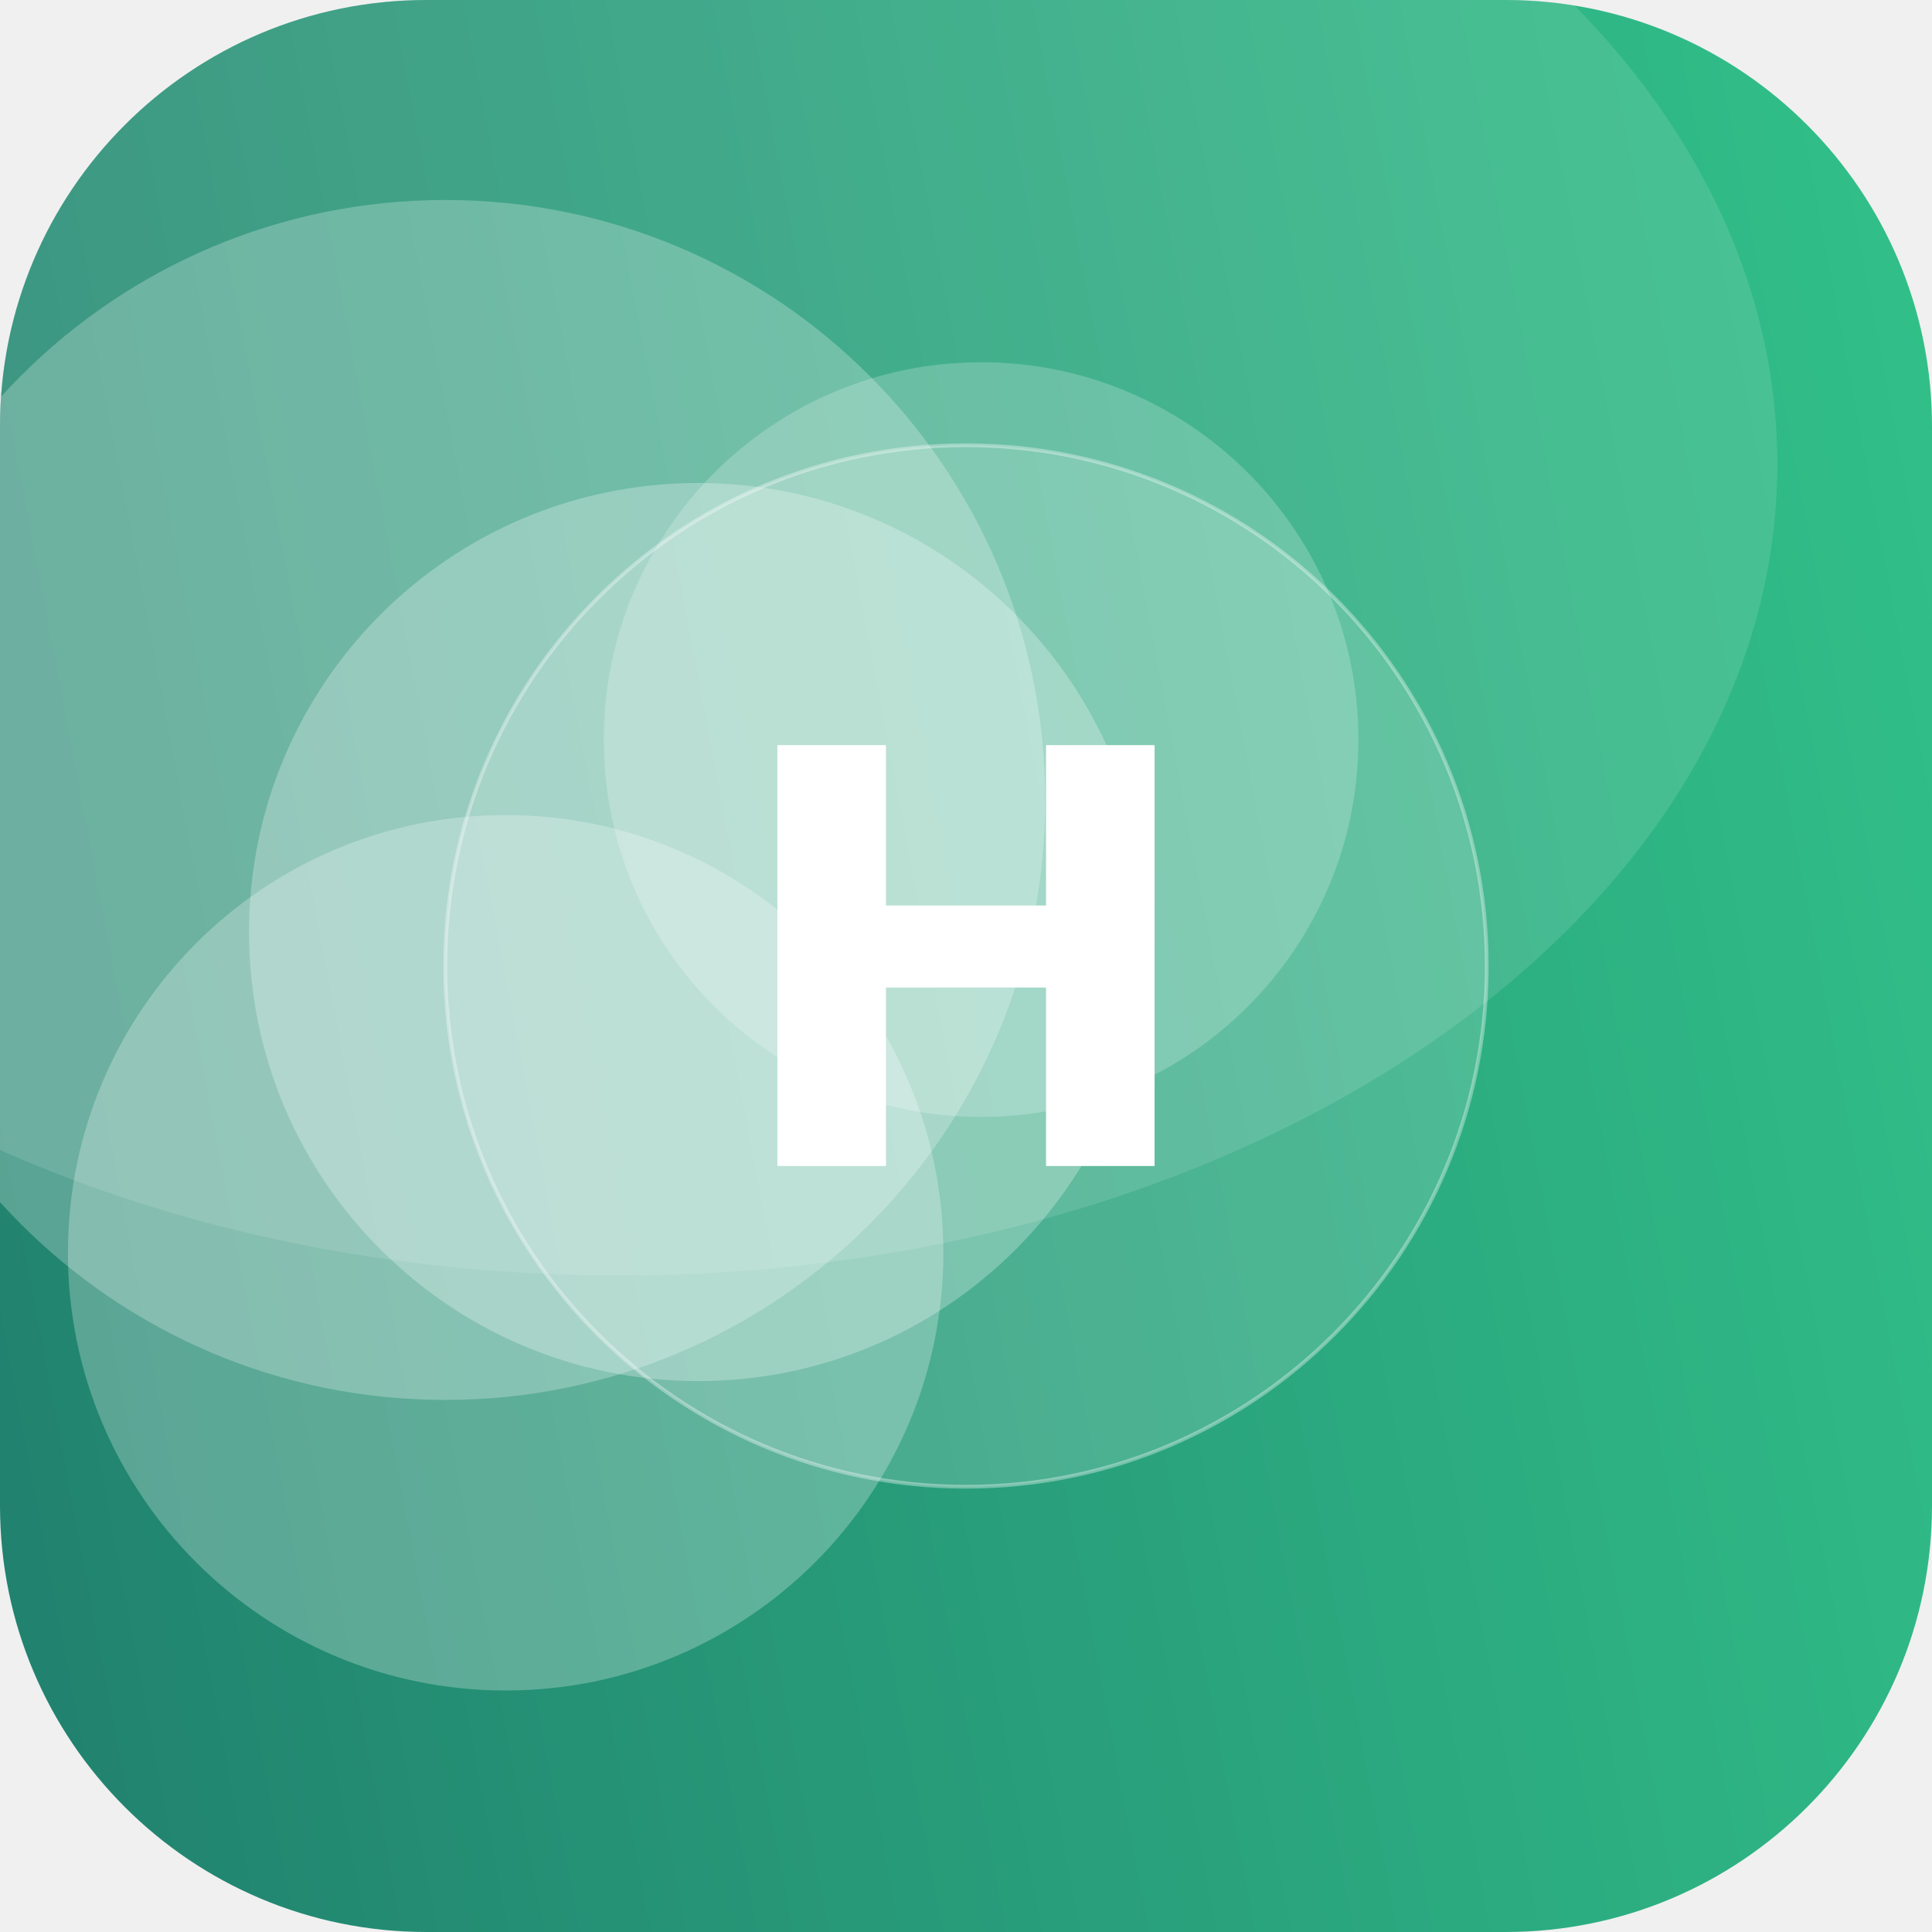
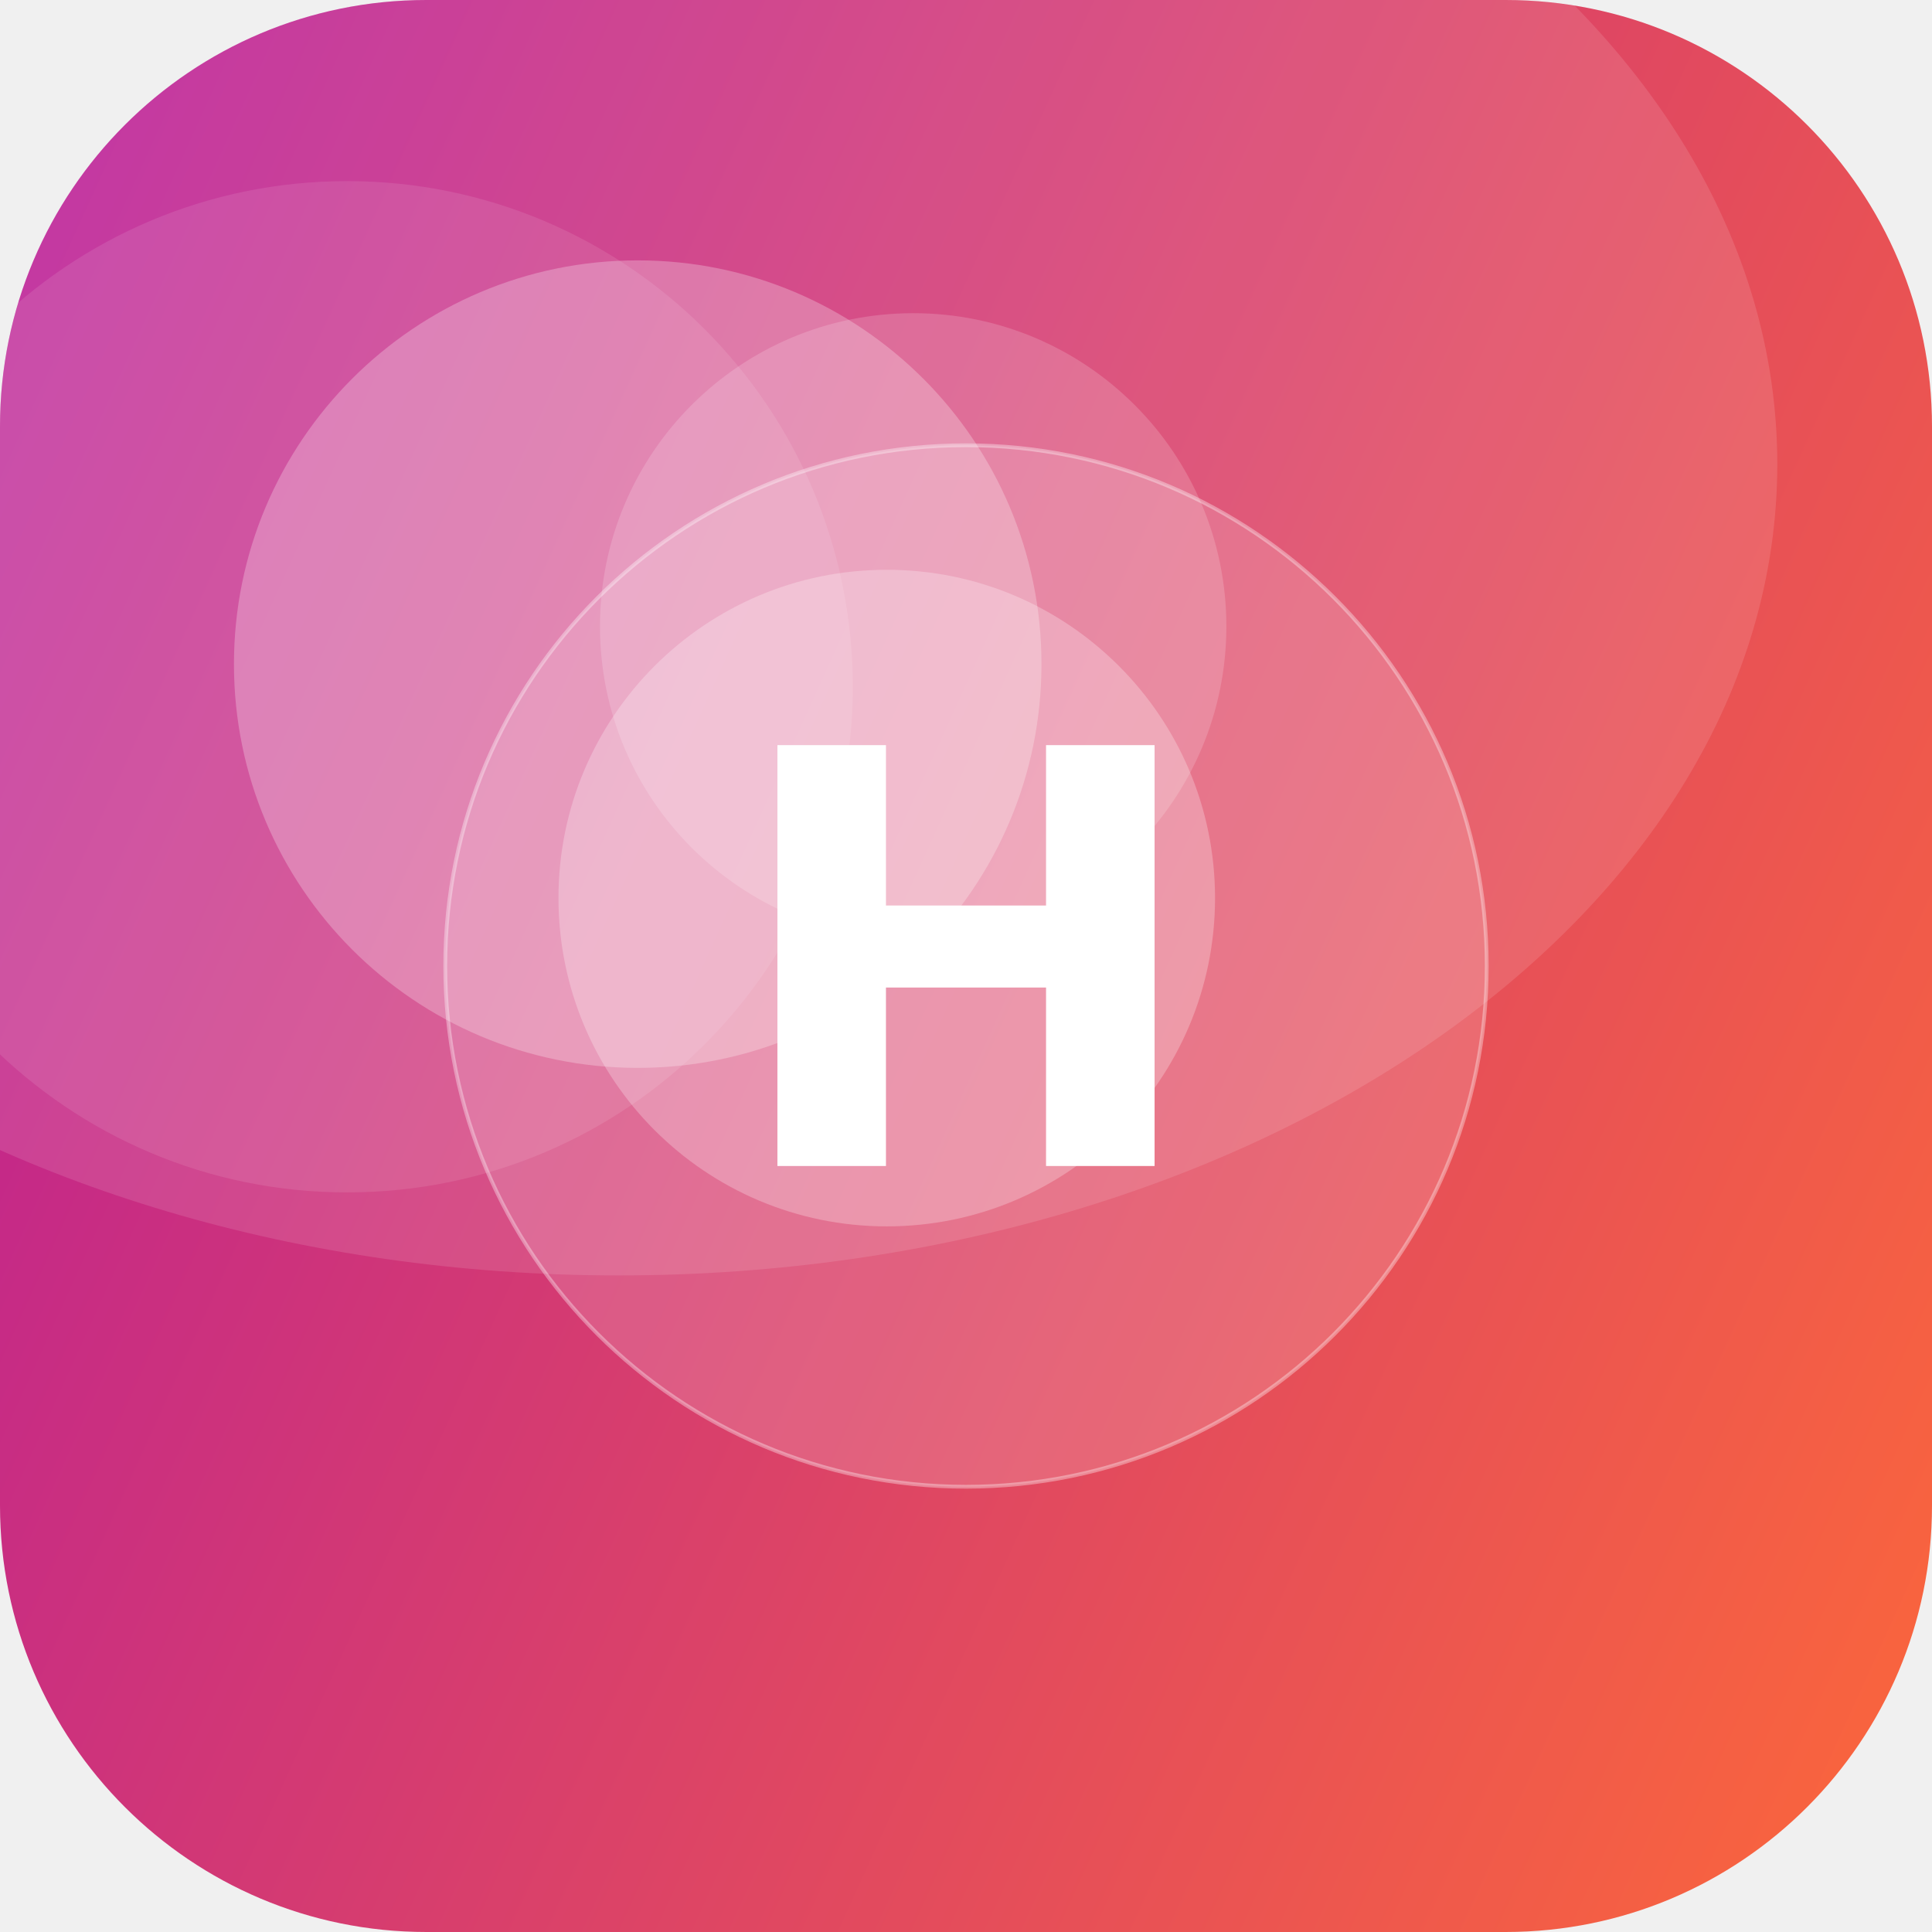
<svg xmlns="http://www.w3.org/2000/svg" width="512" height="512" viewBox="0 0 512 512">
  <defs>
-     <linearGradient id="g" x1="0" y1="0" x2="1" y2="1" gradientTransform="rotate(124 0.5 0.5)">
-       <stop offset="0" stop-color="#33C78C" />
-       <stop offset="1" stop-color="#1F7A6B" />
+     <linearGradient id="g" x1="0" y1="0" x2="1" y2="1" gradientTransform="rotate(159 0.5 0.5)">
+       <stop offset="0" stop-color="#FF6B35" />
+       <stop offset="1" stop-color="#B5179E" />
    </linearGradient>
    <clipPath id="c">
      <rect width="512" height="512" rx="113" />
    </clipPath>
  </defs>
  <g clip-path="url(#c)">
    <rect width="512" height="512" fill="url(#g)" />
-     <circle cx="134" cy="332" r="116" fill="#FFFFFF" fill-opacity="0.26" />
-     <circle cx="260" cy="196" r="100" fill="#FFFFFF" fill-opacity="0.21" />
-     <circle cx="118" cy="212" r="159" fill="#FFFFFF" fill-opacity="0.25" />
-     <circle cx="185" cy="247" r="119" fill="#FFFFFF" fill-opacity="0.27" />
+     <circle cx="92" cy="182" r="134" fill="#FFFFFF" fill-opacity="0.10" />
+     <circle cx="235" cy="238" r="87" fill="#FFFFFF" fill-opacity="0.26" />
+     <circle cx="169" cy="176" r="107" fill="#FFFFFF" fill-opacity="0.26" />
+     <circle cx="242" cy="166" r="83" fill="#FFFFFF" fill-opacity="0.17" />
    <ellipse cx="164" cy="123" rx="307" ry="215" fill="#FFFFFF" fill-opacity="0.12" />
    <circle cx="256" cy="256" r="138" fill="#FFFFFF" fill-opacity="0.16" stroke="#FFFFFF" stroke-opacity="0.35" />
    <text x="50%" y="50%" dy="53" text-anchor="middle" font-family="DejaVu Sans, Helvetica, Arial, sans-serif" font-weight="bold" font-size="153" fill="#FFFFFF">H</text>
  </g>
</svg>
